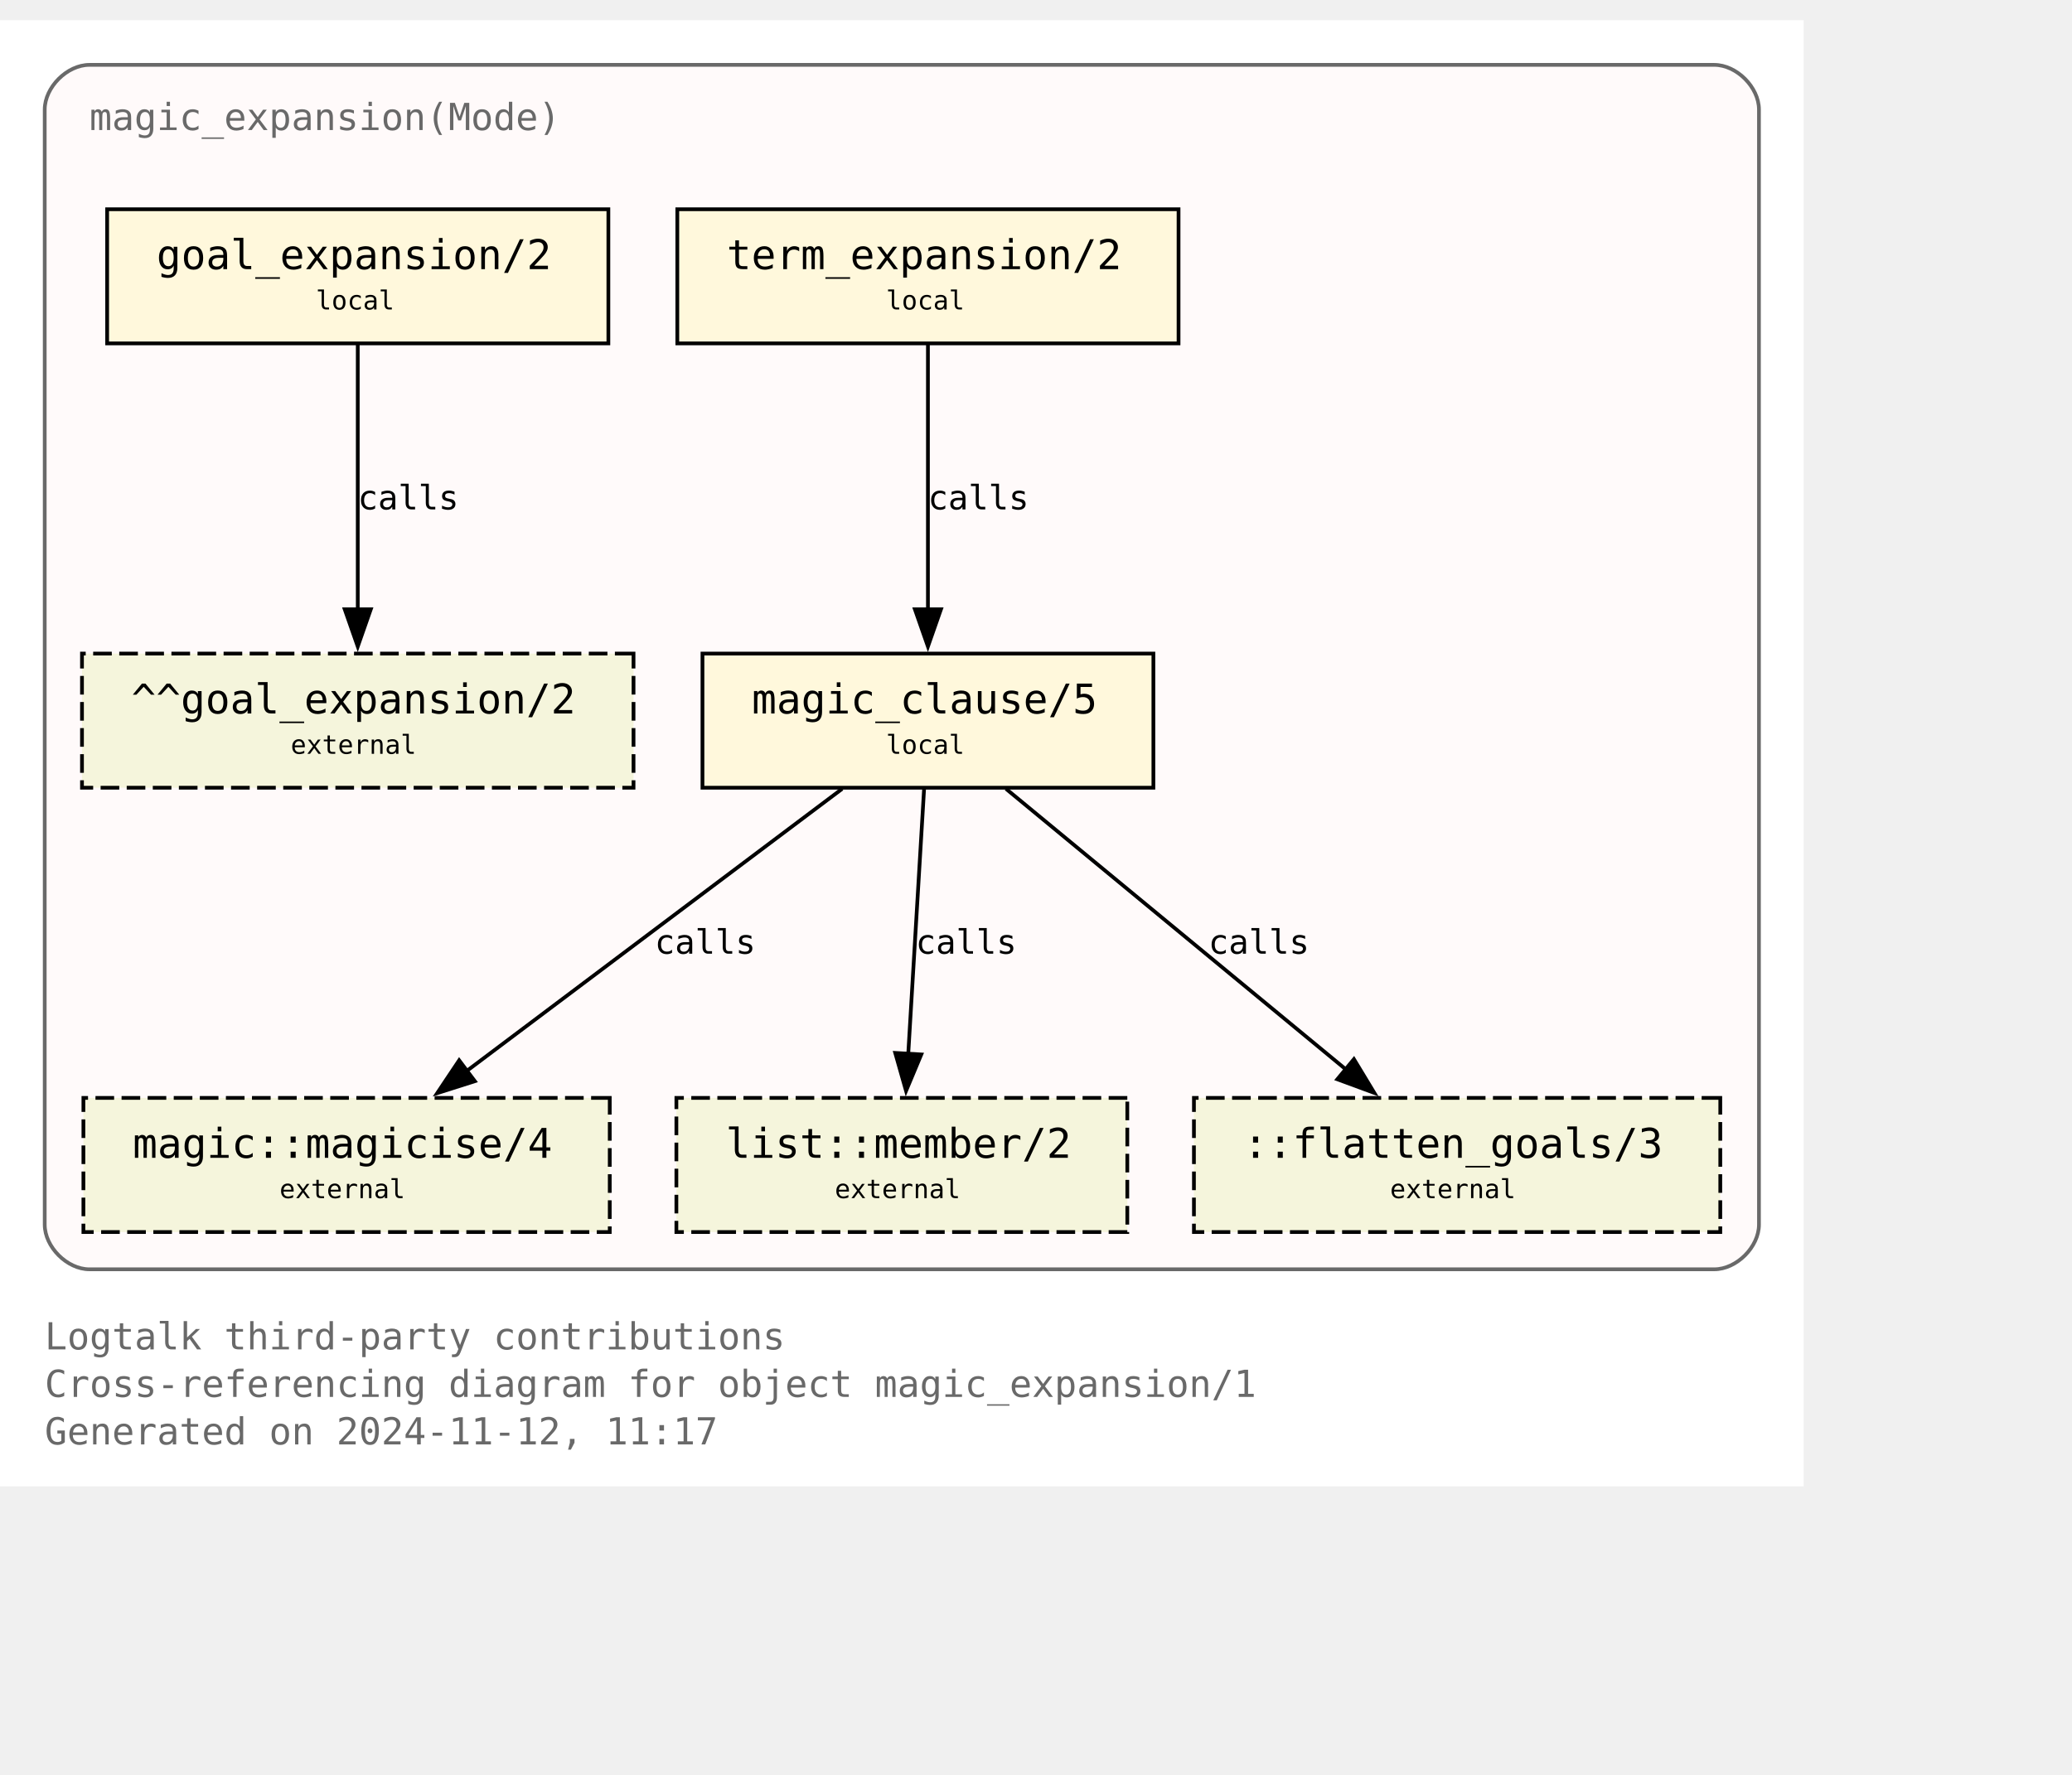
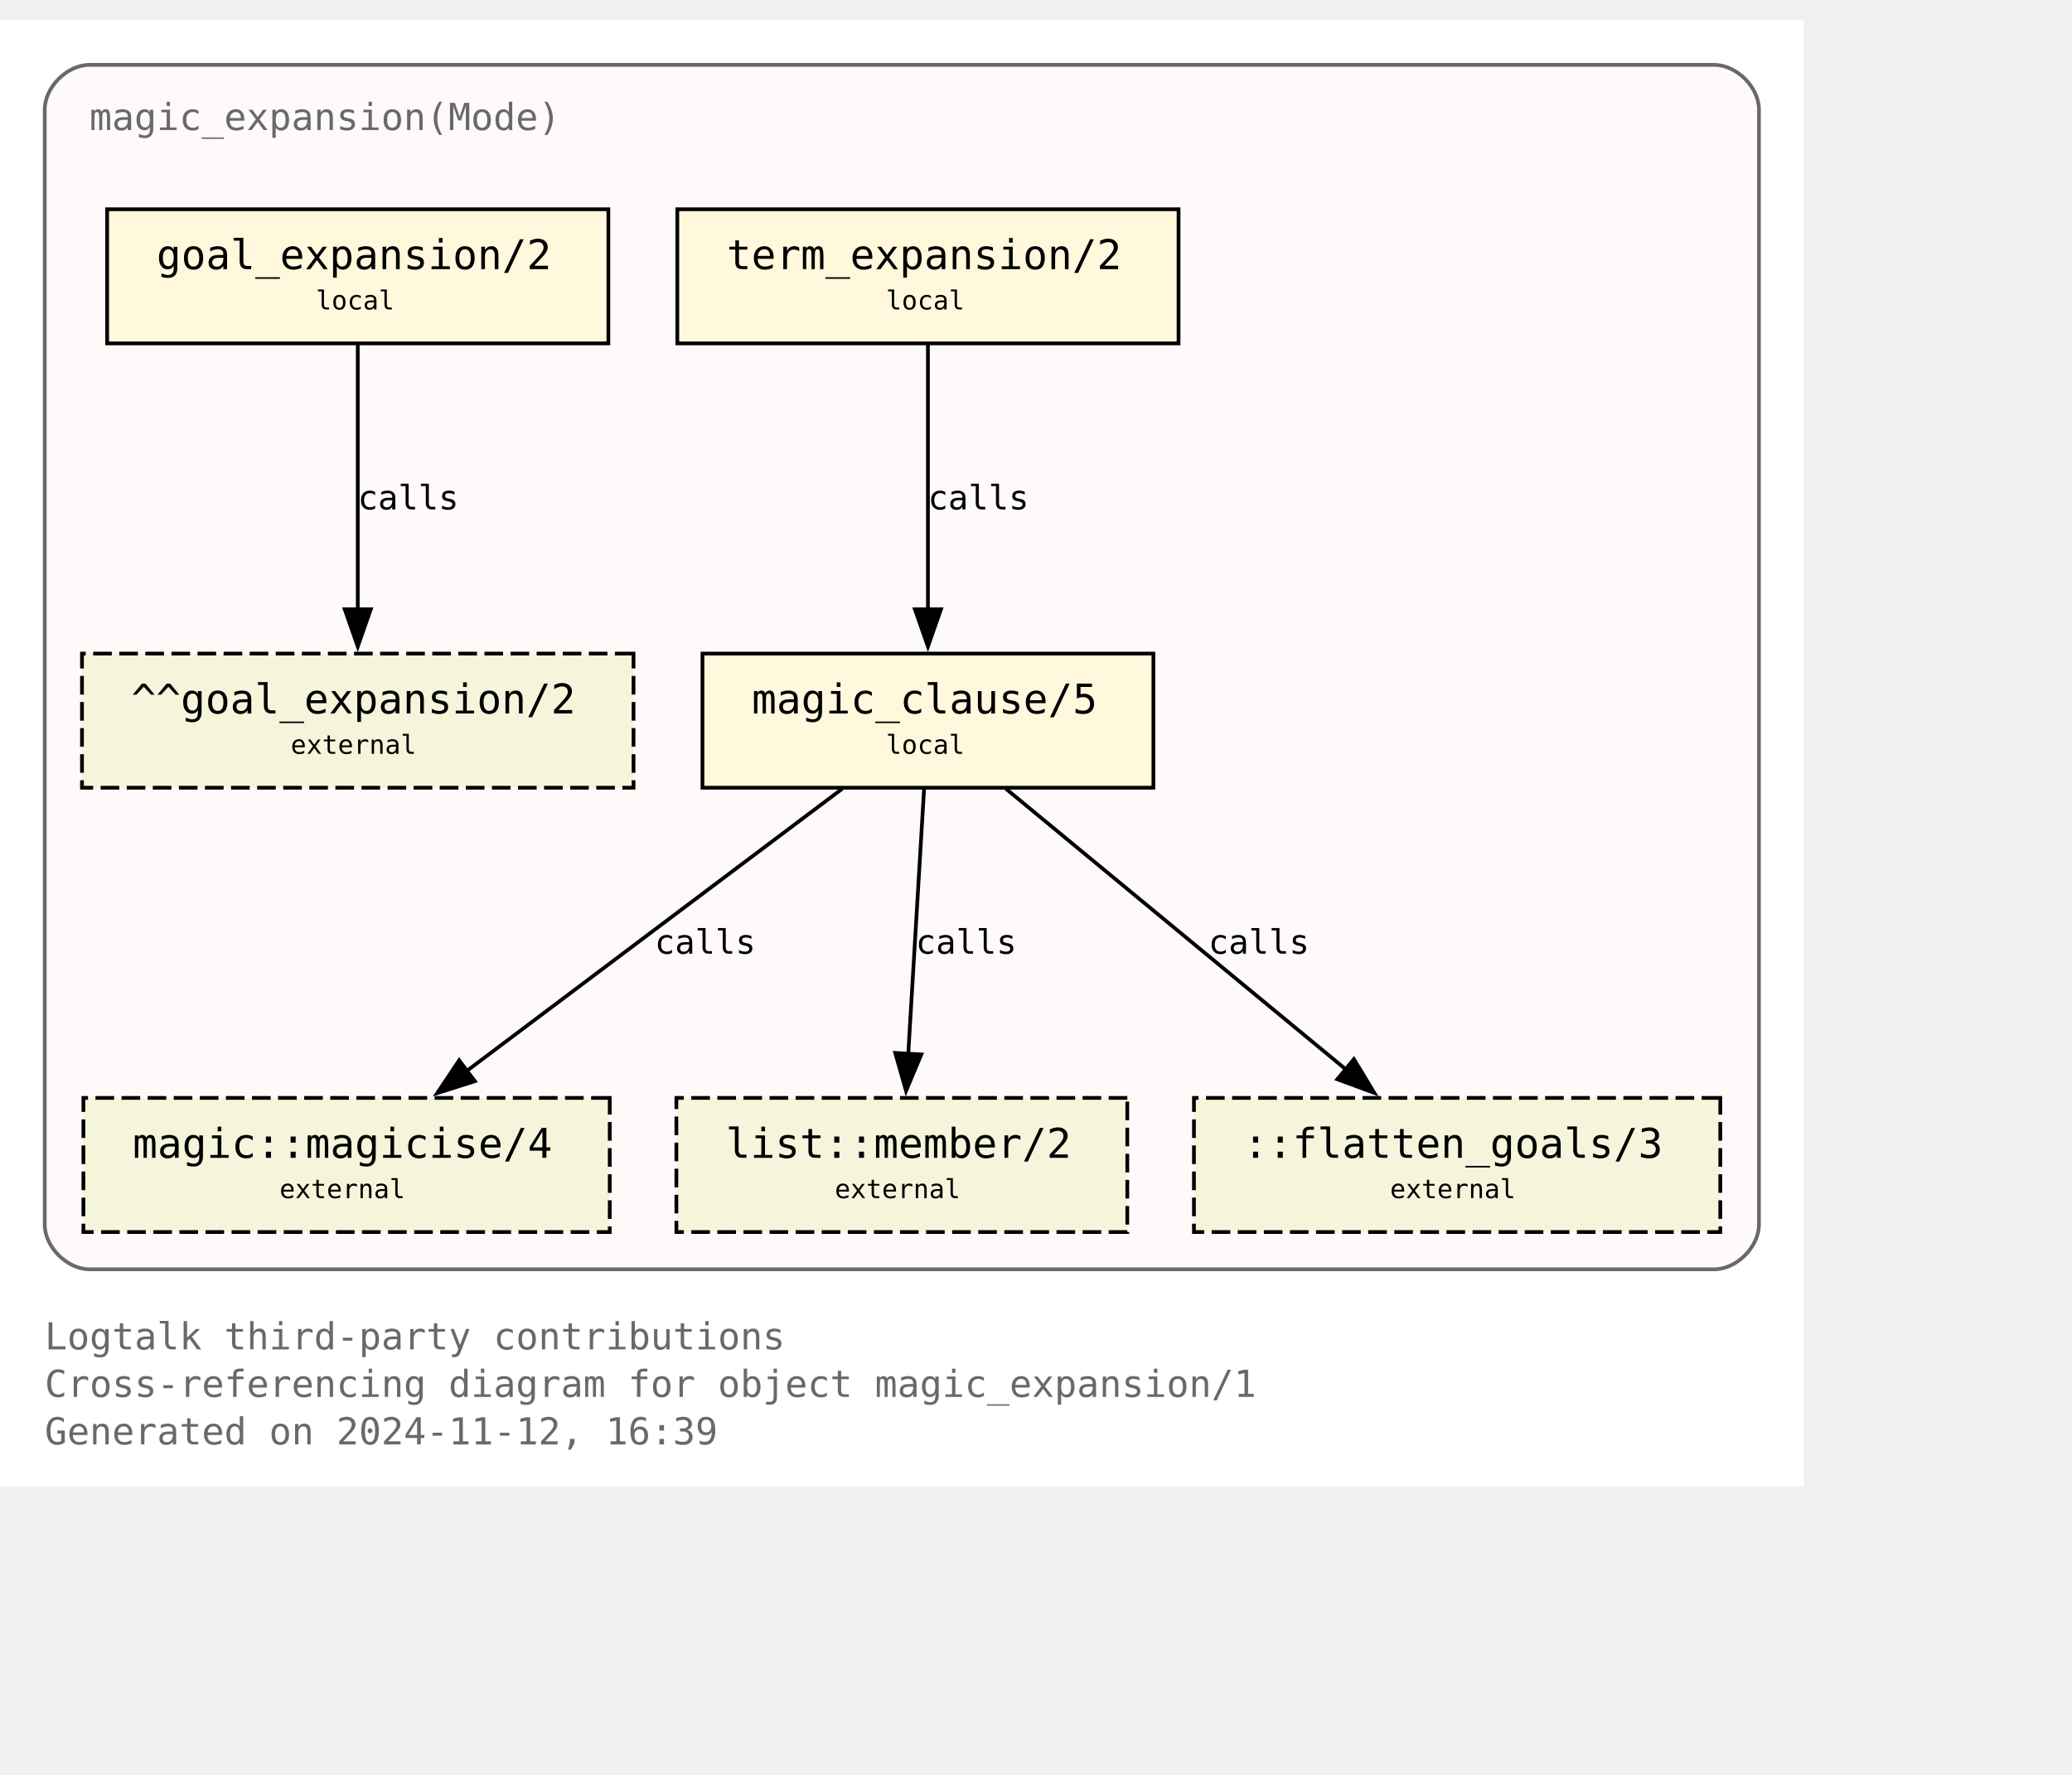
<svg xmlns="http://www.w3.org/2000/svg" xmlns:xlink="http://www.w3.org/1999/xlink" width="628pt" height="538pt" viewBox="72.00 72.00 556.00 465.50">
  <g id="graph0" class="graph" transform="scale(1 1) rotate(0) translate(76 461.5)">
    <polygon fill="white" stroke="none" points="-4,4 -4,-389.5 480,-389.5 480,4 -4,4" />
    <text text-anchor="start" x="8" y="-32.75" font-family="Monospace" font-size="10.00" fill="dimgray">Logtalk third-party contributions</text>
    <text text-anchor="start" x="8" y="-20" font-family="Monospace" font-size="10.00" fill="dimgray">Cross-referencing diagram for object magic_expansion/1</text>
-     <text text-anchor="start" x="8" y="-7.25" font-family="Monospace" font-size="10.00" fill="dimgray">Generated on 2024-11-12, 11:17</text>
+     <text text-anchor="start" x="8" y="-7.25" font-family="Monospace" font-size="10.00" fill="dimgray">Generated on 2024-11-12, 16:39</text>
    <g id="clust1" class="cluster">
      <g id="a_clust1">
        <a xlink:title="magic_expansion(Mode)">
          <path fill="snow" stroke="dimgray" d="M20,-54.25C20,-54.25 456,-54.25 456,-54.25 462,-54.25 468,-60.25 468,-66.25 468,-66.25 468,-365.5 468,-365.5 468,-371.5 462,-377.5 456,-377.5 456,-377.5 20,-377.5 20,-377.5 14,-377.5 8,-371.5 8,-365.5 8,-365.5 8,-66.25 8,-66.25 8,-60.25 14,-54.25 20,-54.25" />
          <g id="a_clust1_0">
-             <a xlink:href="https://github.com/LogtalkDotOrg/logtalk3/tree/b4a4b8fcac808a85276645f18a0296915ec75aba/contributions/verdi_neruda/magic_expansion.lgt" xlink:title="https://github.com/LogtalkDotOrg/logtalk3/tree/b4a4b8fcac808a85276645f18a0296915ec75aba/contributions/verdi_neruda/magic_expansion.lgt">
+             <a xlink:href="https://github.com/LogtalkDotOrg/logtalk3/tree/1e0fdb99ad10defaf35502ab6a6422cc5bc07a4f/contributions/verdi_neruda/magic_expansion.lgt" xlink:title="https://github.com/LogtalkDotOrg/logtalk3/tree/1e0fdb99ad10defaf35502ab6a6422cc5bc07a4f/contributions/verdi_neruda/magic_expansion.lgt">
              <text text-anchor="start" x="20" y="-360" font-family="Monospace" font-size="10.00" fill="dimgray">magic_expansion(Mode)</text>
            </a>
          </g>
        </a>
      </g>
    </g>
    <g id="node1" class="node">
      <g id="a_node1">
-         <a xlink:href="https://github.com/LogtalkDotOrg/logtalk3/tree/b4a4b8fcac808a85276645f18a0296915ec75aba/contributions/verdi_neruda/magic_expansion.lgt#L52" xlink:title="https://github.com/LogtalkDotOrg/logtalk3/tree/b4a4b8fcac808a85276645f18a0296915ec75aba/contributions/verdi_neruda/magic_expansion.lgt#L52">
+         <a xlink:href="https://github.com/LogtalkDotOrg/logtalk3/tree/1e0fdb99ad10defaf35502ab6a6422cc5bc07a4f/contributions/verdi_neruda/magic_expansion.lgt#L52" xlink:title="https://github.com/LogtalkDotOrg/logtalk3/tree/1e0fdb99ad10defaf35502ab6a6422cc5bc07a4f/contributions/verdi_neruda/magic_expansion.lgt#L52">
          <polygon fill="cornsilk" stroke="black" points="159.25,-338.75 24.75,-338.75 24.75,-302.75 159.25,-302.75 159.25,-338.75" />
          <text text-anchor="start" x="32.75" y="-323.45" font-family="Monospace" font-size="9.00"> </text>
          <text text-anchor="start" x="38" y="-322.68" font-family="Monospace" font-size="11.00">goal_expansion/2</text>
          <text text-anchor="start" x="146" y="-323.45" font-family="Monospace" font-size="9.00"> </text>
          <text text-anchor="start" x="32.75" y="-311.07" font-family="Monospace" font-size="9.00"> </text>
          <text text-anchor="start" x="80.75" y="-311.85" font-family="Monospace" font-size="7.00">local</text>
          <text text-anchor="start" x="146" y="-311.07" font-family="Monospace" font-size="9.00"> </text>
        </a>
      </g>
    </g>
    <g id="node7" class="node">
      <polygon fill="beige" stroke="black" stroke-dasharray="5,2" points="166,-219.5 18,-219.5 18,-183.5 166,-183.5 166,-219.5" />
      <text text-anchor="start" x="26" y="-204.2" font-family="Monospace" font-size="9.00"> </text>
      <text text-anchor="start" x="31.25" y="-203.43" font-family="Monospace" font-size="11.00">^^goal_expansion/2</text>
      <text text-anchor="start" x="152.75" y="-204.2" font-family="Monospace" font-size="9.00"> </text>
      <text text-anchor="start" x="26" y="-191.82" font-family="Monospace" font-size="9.00"> </text>
      <text text-anchor="start" x="74" y="-192.6" font-family="Monospace" font-size="7.00">external</text>
      <text text-anchor="start" x="152.75" y="-191.82" font-family="Monospace" font-size="9.00"> </text>
    </g>
    <g id="edge3" class="edge">
      <g id="a_edge3">
-         <a xlink:href="https://github.com/LogtalkDotOrg/logtalk3/tree/b4a4b8fcac808a85276645f18a0296915ec75aba/contributions/verdi_neruda/magic_expansion.lgt#L52" xlink:title="calls">
+         <a xlink:href="https://github.com/LogtalkDotOrg/logtalk3/tree/1e0fdb99ad10defaf35502ab6a6422cc5bc07a4f/contributions/verdi_neruda/magic_expansion.lgt#L52" xlink:title="calls">
          <path fill="none" stroke="black" d="M92,-302.45C92,-283.75 92,-253.62 92,-231.33" />
          <polygon fill="black" stroke="black" points="95.5,-231.39 92,-221.39 88.5,-231.39 95.5,-231.39" />
        </a>
      </g>
      <g id="a_edge3-label">
-         <a xlink:href="https://github.com/LogtalkDotOrg/logtalk3/tree/b4a4b8fcac808a85276645f18a0296915ec75aba/contributions/verdi_neruda/magic_expansion.lgt#L52" xlink:title="https://github.com/LogtalkDotOrg/logtalk3/tree/b4a4b8fcac808a85276645f18a0296915ec75aba/contributions/verdi_neruda/magic_expansion.lgt#L52">
+         <a xlink:href="https://github.com/LogtalkDotOrg/logtalk3/tree/1e0fdb99ad10defaf35502ab6a6422cc5bc07a4f/contributions/verdi_neruda/magic_expansion.lgt#L52" xlink:title="https://github.com/LogtalkDotOrg/logtalk3/tree/1e0fdb99ad10defaf35502ab6a6422cc5bc07a4f/contributions/verdi_neruda/magic_expansion.lgt#L52">
          <text text-anchor="start" x="92" y="-258.2" font-family="Monospace" font-size="9.00">calls</text>
        </a>
      </g>
    </g>
    <g id="node2" class="node">
      <g id="a_node2">
-         <a xlink:href="https://github.com/LogtalkDotOrg/logtalk3/tree/b4a4b8fcac808a85276645f18a0296915ec75aba/contributions/verdi_neruda/magic_expansion.lgt#L55" xlink:title="https://github.com/LogtalkDotOrg/logtalk3/tree/b4a4b8fcac808a85276645f18a0296915ec75aba/contributions/verdi_neruda/magic_expansion.lgt#L55">
+         <a xlink:href="https://github.com/LogtalkDotOrg/logtalk3/tree/1e0fdb99ad10defaf35502ab6a6422cc5bc07a4f/contributions/verdi_neruda/magic_expansion.lgt#L55" xlink:title="https://github.com/LogtalkDotOrg/logtalk3/tree/1e0fdb99ad10defaf35502ab6a6422cc5bc07a4f/contributions/verdi_neruda/magic_expansion.lgt#L55">
          <polygon fill="cornsilk" stroke="black" points="312.25,-338.75 177.75,-338.75 177.75,-302.75 312.25,-302.75 312.25,-338.75" />
          <text text-anchor="start" x="185.75" y="-323.45" font-family="Monospace" font-size="9.00"> </text>
          <text text-anchor="start" x="191" y="-322.68" font-family="Monospace" font-size="11.00">term_expansion/2</text>
          <text text-anchor="start" x="299" y="-323.45" font-family="Monospace" font-size="9.00"> </text>
          <text text-anchor="start" x="185.75" y="-311.07" font-family="Monospace" font-size="9.00"> </text>
          <text text-anchor="start" x="233.75" y="-311.85" font-family="Monospace" font-size="7.00">local</text>
          <text text-anchor="start" x="299" y="-311.07" font-family="Monospace" font-size="9.00"> </text>
        </a>
      </g>
    </g>
    <g id="node3" class="node">
      <g id="a_node3">
-         <a xlink:href="https://github.com/LogtalkDotOrg/logtalk3/tree/b4a4b8fcac808a85276645f18a0296915ec75aba/contributions/verdi_neruda/magic_expansion.lgt#L62" xlink:title="https://github.com/LogtalkDotOrg/logtalk3/tree/b4a4b8fcac808a85276645f18a0296915ec75aba/contributions/verdi_neruda/magic_expansion.lgt#L62">
+         <a xlink:href="https://github.com/LogtalkDotOrg/logtalk3/tree/1e0fdb99ad10defaf35502ab6a6422cc5bc07a4f/contributions/verdi_neruda/magic_expansion.lgt#L62" xlink:title="https://github.com/LogtalkDotOrg/logtalk3/tree/1e0fdb99ad10defaf35502ab6a6422cc5bc07a4f/contributions/verdi_neruda/magic_expansion.lgt#L62">
          <polygon fill="cornsilk" stroke="black" points="305.5,-219.5 184.5,-219.5 184.5,-183.5 305.5,-183.5 305.5,-219.5" />
          <text text-anchor="start" x="192.5" y="-204.2" font-family="Monospace" font-size="9.00"> </text>
          <text text-anchor="start" x="197.75" y="-203.43" font-family="Monospace" font-size="11.00">magic_clause/5</text>
          <text text-anchor="start" x="292.25" y="-204.2" font-family="Monospace" font-size="9.00"> </text>
          <text text-anchor="start" x="192.5" y="-191.82" font-family="Monospace" font-size="9.00"> </text>
          <text text-anchor="start" x="233.75" y="-192.6" font-family="Monospace" font-size="7.00">local</text>
          <text text-anchor="start" x="292.25" y="-191.82" font-family="Monospace" font-size="9.00"> </text>
        </a>
      </g>
    </g>
    <g id="edge1" class="edge">
      <g id="a_edge1">
-         <a xlink:href="https://github.com/LogtalkDotOrg/logtalk3/tree/b4a4b8fcac808a85276645f18a0296915ec75aba/contributions/verdi_neruda/magic_expansion.lgt#L55" xlink:title="calls">
+         <a xlink:href="https://github.com/LogtalkDotOrg/logtalk3/tree/1e0fdb99ad10defaf35502ab6a6422cc5bc07a4f/contributions/verdi_neruda/magic_expansion.lgt#L55" xlink:title="calls">
          <path fill="none" stroke="black" d="M245,-302.45C245,-283.75 245,-253.62 245,-231.33" />
          <polygon fill="black" stroke="black" points="248.5,-231.39 245,-221.39 241.5,-231.39 248.5,-231.39" />
        </a>
      </g>
      <g id="a_edge1-label">
-         <a xlink:href="https://github.com/LogtalkDotOrg/logtalk3/tree/b4a4b8fcac808a85276645f18a0296915ec75aba/contributions/verdi_neruda/magic_expansion.lgt#L55" xlink:title="https://github.com/LogtalkDotOrg/logtalk3/tree/b4a4b8fcac808a85276645f18a0296915ec75aba/contributions/verdi_neruda/magic_expansion.lgt#L55">
+         <a xlink:href="https://github.com/LogtalkDotOrg/logtalk3/tree/1e0fdb99ad10defaf35502ab6a6422cc5bc07a4f/contributions/verdi_neruda/magic_expansion.lgt#L55" xlink:title="https://github.com/LogtalkDotOrg/logtalk3/tree/1e0fdb99ad10defaf35502ab6a6422cc5bc07a4f/contributions/verdi_neruda/magic_expansion.lgt#L55">
          <text text-anchor="start" x="245" y="-258.2" font-family="Monospace" font-size="9.00">calls</text>
        </a>
      </g>
    </g>
    <g id="node4" class="node">
      <g id="a_node4">
        <a xlink:href="https://logtalk.org/library/magic_0.html#magicise-4" xlink:title="https://logtalk.org/library/magic_0.html#magicise-4">
          <polygon fill="beige" stroke="black" stroke-dasharray="5,2" points="159.62,-100.25 18.38,-100.25 18.38,-64.25 159.62,-64.25 159.62,-100.25" />
          <text text-anchor="start" x="26.38" y="-84.95" font-family="Monospace" font-size="9.00"> </text>
          <text text-anchor="start" x="31.62" y="-84.17" font-family="Monospace" font-size="11.00">magic::magicise/4</text>
          <text text-anchor="start" x="146.38" y="-84.95" font-family="Monospace" font-size="9.00"> </text>
          <text text-anchor="start" x="26.38" y="-72.58" font-family="Monospace" font-size="9.00"> </text>
          <text text-anchor="start" x="71" y="-73.35" font-family="Monospace" font-size="7.00">external</text>
          <text text-anchor="start" x="146.38" y="-72.58" font-family="Monospace" font-size="9.00"> </text>
        </a>
      </g>
    </g>
    <g id="edge4" class="edge">
      <g id="a_edge4">
-         <a xlink:href="https://github.com/LogtalkDotOrg/logtalk3/tree/b4a4b8fcac808a85276645f18a0296915ec75aba/contributions/verdi_neruda/magic_expansion.lgt#L62" xlink:title="calls">
+         <a xlink:href="https://github.com/LogtalkDotOrg/logtalk3/tree/1e0fdb99ad10defaf35502ab6a6422cc5bc07a4f/contributions/verdi_neruda/magic_expansion.lgt#L62" xlink:title="calls">
          <path fill="none" stroke="black" d="M221.98,-183.2C195.25,-163.11 151,-129.85 120.95,-107.26" />
          <polygon fill="black" stroke="black" points="123.42,-104.74 113.32,-101.53 119.21,-110.34 123.42,-104.74" />
        </a>
      </g>
      <g id="a_edge4-label">
-         <a xlink:href="https://github.com/LogtalkDotOrg/logtalk3/tree/b4a4b8fcac808a85276645f18a0296915ec75aba/contributions/verdi_neruda/magic_expansion.lgt#L62" xlink:title="https://github.com/LogtalkDotOrg/logtalk3/tree/b4a4b8fcac808a85276645f18a0296915ec75aba/contributions/verdi_neruda/magic_expansion.lgt#L62">
+         <a xlink:href="https://github.com/LogtalkDotOrg/logtalk3/tree/1e0fdb99ad10defaf35502ab6a6422cc5bc07a4f/contributions/verdi_neruda/magic_expansion.lgt#L62" xlink:title="https://github.com/LogtalkDotOrg/logtalk3/tree/1e0fdb99ad10defaf35502ab6a6422cc5bc07a4f/contributions/verdi_neruda/magic_expansion.lgt#L62">
          <text text-anchor="start" x="171.68" y="-138.95" font-family="Monospace" font-size="9.00">calls</text>
        </a>
      </g>
    </g>
    <g id="node5" class="node">
      <g id="a_node5">
        <a xlink:href="https://logtalk.org/library/listp_0.html#member-2" xlink:title="https://logtalk.org/library/listp_0.html#member-2">
          <polygon fill="beige" stroke="black" stroke-dasharray="5,2" points="298.5,-100.25 177.5,-100.25 177.5,-64.25 298.5,-64.25 298.5,-100.25" />
          <text text-anchor="start" x="185.5" y="-84.95" font-family="Monospace" font-size="9.00"> </text>
          <text text-anchor="start" x="190.75" y="-84.17" font-family="Monospace" font-size="11.00">list::member/2</text>
          <text text-anchor="start" x="285.25" y="-84.95" font-family="Monospace" font-size="9.00"> </text>
          <text text-anchor="start" x="185.5" y="-72.58" font-family="Monospace" font-size="9.00"> </text>
          <text text-anchor="start" x="220" y="-73.35" font-family="Monospace" font-size="7.00">external</text>
          <text text-anchor="start" x="285.25" y="-72.58" font-family="Monospace" font-size="9.00"> </text>
        </a>
      </g>
    </g>
    <g id="edge5" class="edge">
      <g id="a_edge5">
-         <a xlink:href="https://github.com/LogtalkDotOrg/logtalk3/tree/b4a4b8fcac808a85276645f18a0296915ec75aba/contributions/verdi_neruda/magic_expansion.lgt#L62" xlink:title="calls">
+         <a xlink:href="https://github.com/LogtalkDotOrg/logtalk3/tree/1e0fdb99ad10defaf35502ab6a6422cc5bc07a4f/contributions/verdi_neruda/magic_expansion.lgt#L62" xlink:title="calls">
          <path fill="none" stroke="black" d="M243.97,-183.2C242.85,-164.5 241.05,-134.37 239.72,-112.08" />
          <polygon fill="black" stroke="black" points="243.22,-111.91 239.13,-102.13 236.23,-112.32 243.22,-111.91" />
        </a>
      </g>
      <g id="a_edge5-label">
-         <a xlink:href="https://github.com/LogtalkDotOrg/logtalk3/tree/b4a4b8fcac808a85276645f18a0296915ec75aba/contributions/verdi_neruda/magic_expansion.lgt#L62" xlink:title="https://github.com/LogtalkDotOrg/logtalk3/tree/b4a4b8fcac808a85276645f18a0296915ec75aba/contributions/verdi_neruda/magic_expansion.lgt#L62">
+         <a xlink:href="https://github.com/LogtalkDotOrg/logtalk3/tree/1e0fdb99ad10defaf35502ab6a6422cc5bc07a4f/contributions/verdi_neruda/magic_expansion.lgt#L62" xlink:title="https://github.com/LogtalkDotOrg/logtalk3/tree/1e0fdb99ad10defaf35502ab6a6422cc5bc07a4f/contributions/verdi_neruda/magic_expansion.lgt#L62">
          <text text-anchor="start" x="241.71" y="-138.95" font-family="Monospace" font-size="9.00">calls</text>
        </a>
      </g>
    </g>
    <g id="node6" class="node">
      <polygon fill="beige" stroke="black" stroke-dasharray="5,2" points="457.62,-100.25 316.38,-100.25 316.38,-64.25 457.62,-64.25 457.62,-100.25" />
      <text text-anchor="start" x="324.38" y="-84.95" font-family="Monospace" font-size="9.00"> </text>
      <text text-anchor="start" x="329.62" y="-84.17" font-family="Monospace" font-size="11.00">::flatten_goals/3</text>
      <text text-anchor="start" x="444.38" y="-84.95" font-family="Monospace" font-size="9.00"> </text>
      <text text-anchor="start" x="324.38" y="-72.58" font-family="Monospace" font-size="9.00"> </text>
      <text text-anchor="start" x="369" y="-73.35" font-family="Monospace" font-size="7.00">external</text>
      <text text-anchor="start" x="444.38" y="-72.58" font-family="Monospace" font-size="9.00"> </text>
    </g>
    <g id="edge2" class="edge">
      <g id="a_edge2">
-         <a xlink:href="https://github.com/LogtalkDotOrg/logtalk3/tree/b4a4b8fcac808a85276645f18a0296915ec75aba/contributions/verdi_neruda/magic_expansion.lgt#L62" xlink:title="calls">
+         <a xlink:href="https://github.com/LogtalkDotOrg/logtalk3/tree/1e0fdb99ad10defaf35502ab6a6422cc5bc07a4f/contributions/verdi_neruda/magic_expansion.lgt#L62" xlink:title="calls">
          <path fill="none" stroke="black" d="M265.95,-183.2C290.07,-163.28 329.87,-130.42 357.21,-107.85" />
          <polygon fill="black" stroke="black" points="359.31,-110.65 364.79,-101.59 354.85,-105.25 359.31,-110.65" />
        </a>
      </g>
      <g id="a_edge2-label">
-         <a xlink:href="https://github.com/LogtalkDotOrg/logtalk3/tree/b4a4b8fcac808a85276645f18a0296915ec75aba/contributions/verdi_neruda/magic_expansion.lgt#L62" xlink:title="https://github.com/LogtalkDotOrg/logtalk3/tree/b4a4b8fcac808a85276645f18a0296915ec75aba/contributions/verdi_neruda/magic_expansion.lgt#L62">
+         <a xlink:href="https://github.com/LogtalkDotOrg/logtalk3/tree/1e0fdb99ad10defaf35502ab6a6422cc5bc07a4f/contributions/verdi_neruda/magic_expansion.lgt#L62" xlink:title="https://github.com/LogtalkDotOrg/logtalk3/tree/1e0fdb99ad10defaf35502ab6a6422cc5bc07a4f/contributions/verdi_neruda/magic_expansion.lgt#L62">
          <text text-anchor="start" x="320.26" y="-138.95" font-family="Monospace" font-size="9.00">calls</text>
        </a>
      </g>
    </g>
  </g>
</svg>
